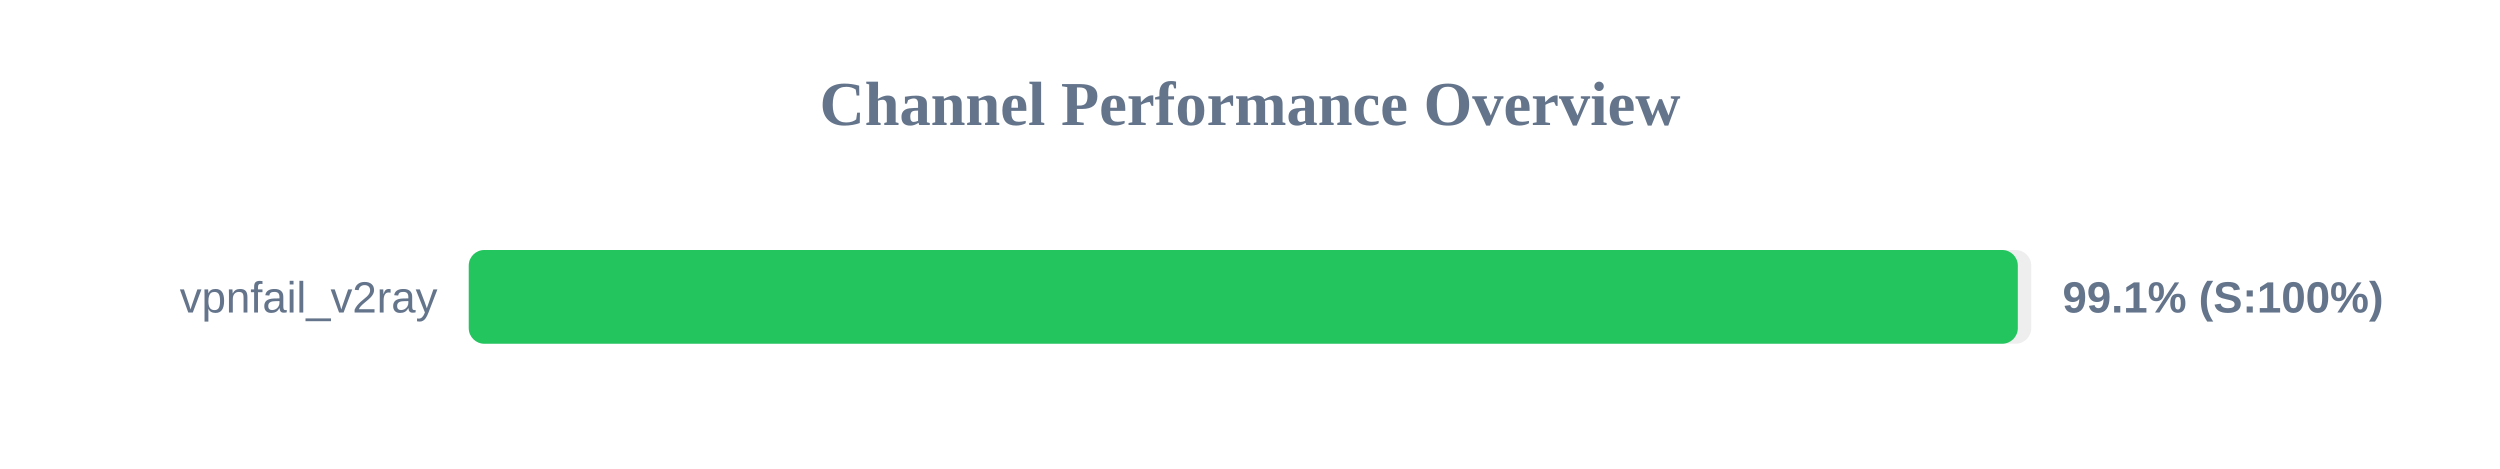
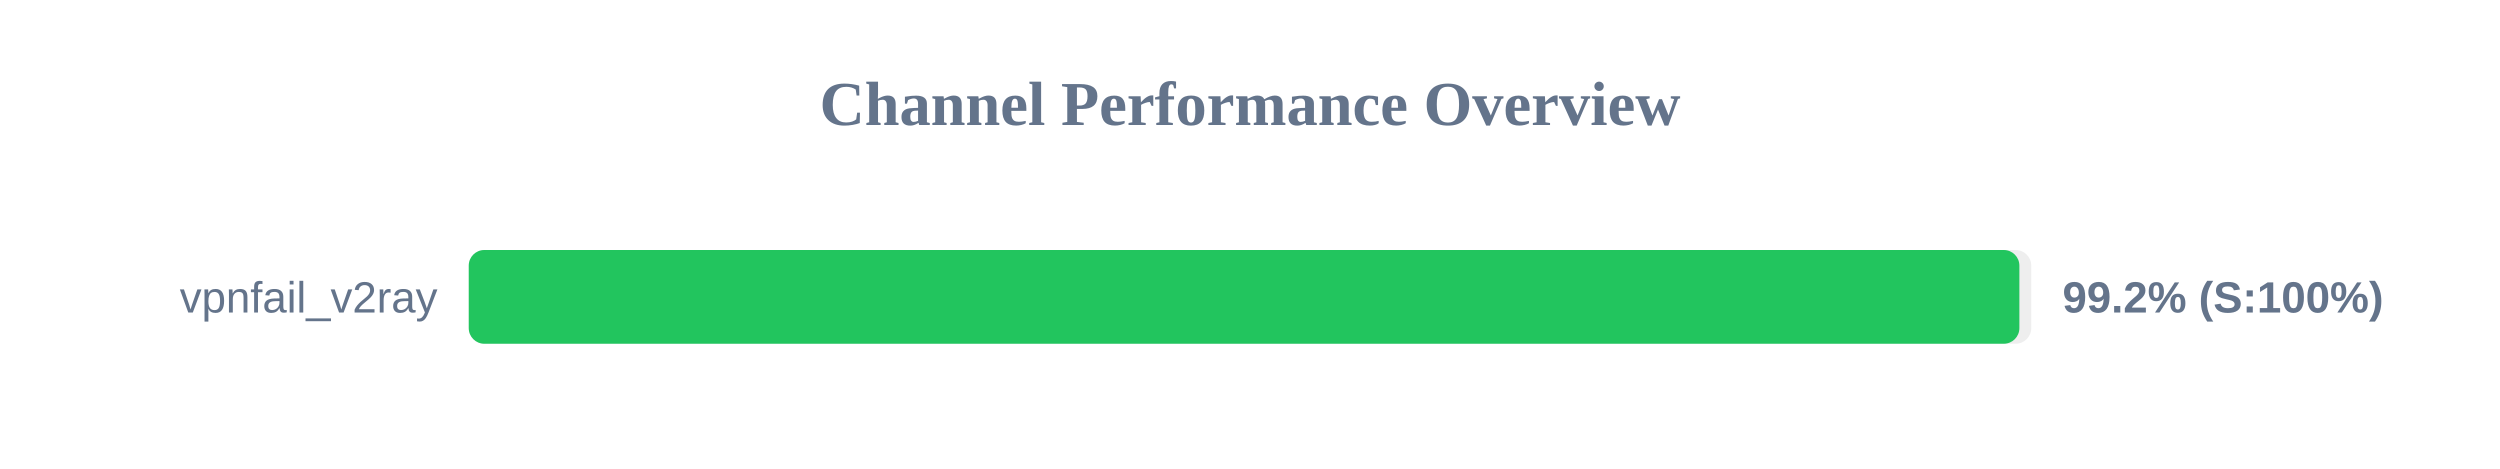
<svg xmlns="http://www.w3.org/2000/svg" width="800" height="150" version="1.1">
  <style>
        .row { font: 14px Arial; fill: #64748b; }
        .score { font: bold 14px Arial; fill: #64748b; }
    </style>
  <text x="400" y="40" text-anchor="middle" font-size="20px" font-weight="bold" fill="#64748b">Channel Performance Overview</text>
  <rect x="150" y="80" width="500" height="30" fill="#eee" rx="5" />
-   <rect x="150" y="80" width="495.7" height="30" fill="#22c55e" rx="5" />
+   <rect x="150" y="80" width="496.2" height="30" fill="#22c55e" rx="5" />
  <text x="140" y="100" text-anchor="end" class="row">vpnfail_v2ray</text>
-   <text x="660" y="100" text-anchor="start" class="score">99.1% (S:100%)</text>
+   <text x="660" y="100" text-anchor="start" class="score">99.2% (S:100%)</text>
</svg>
